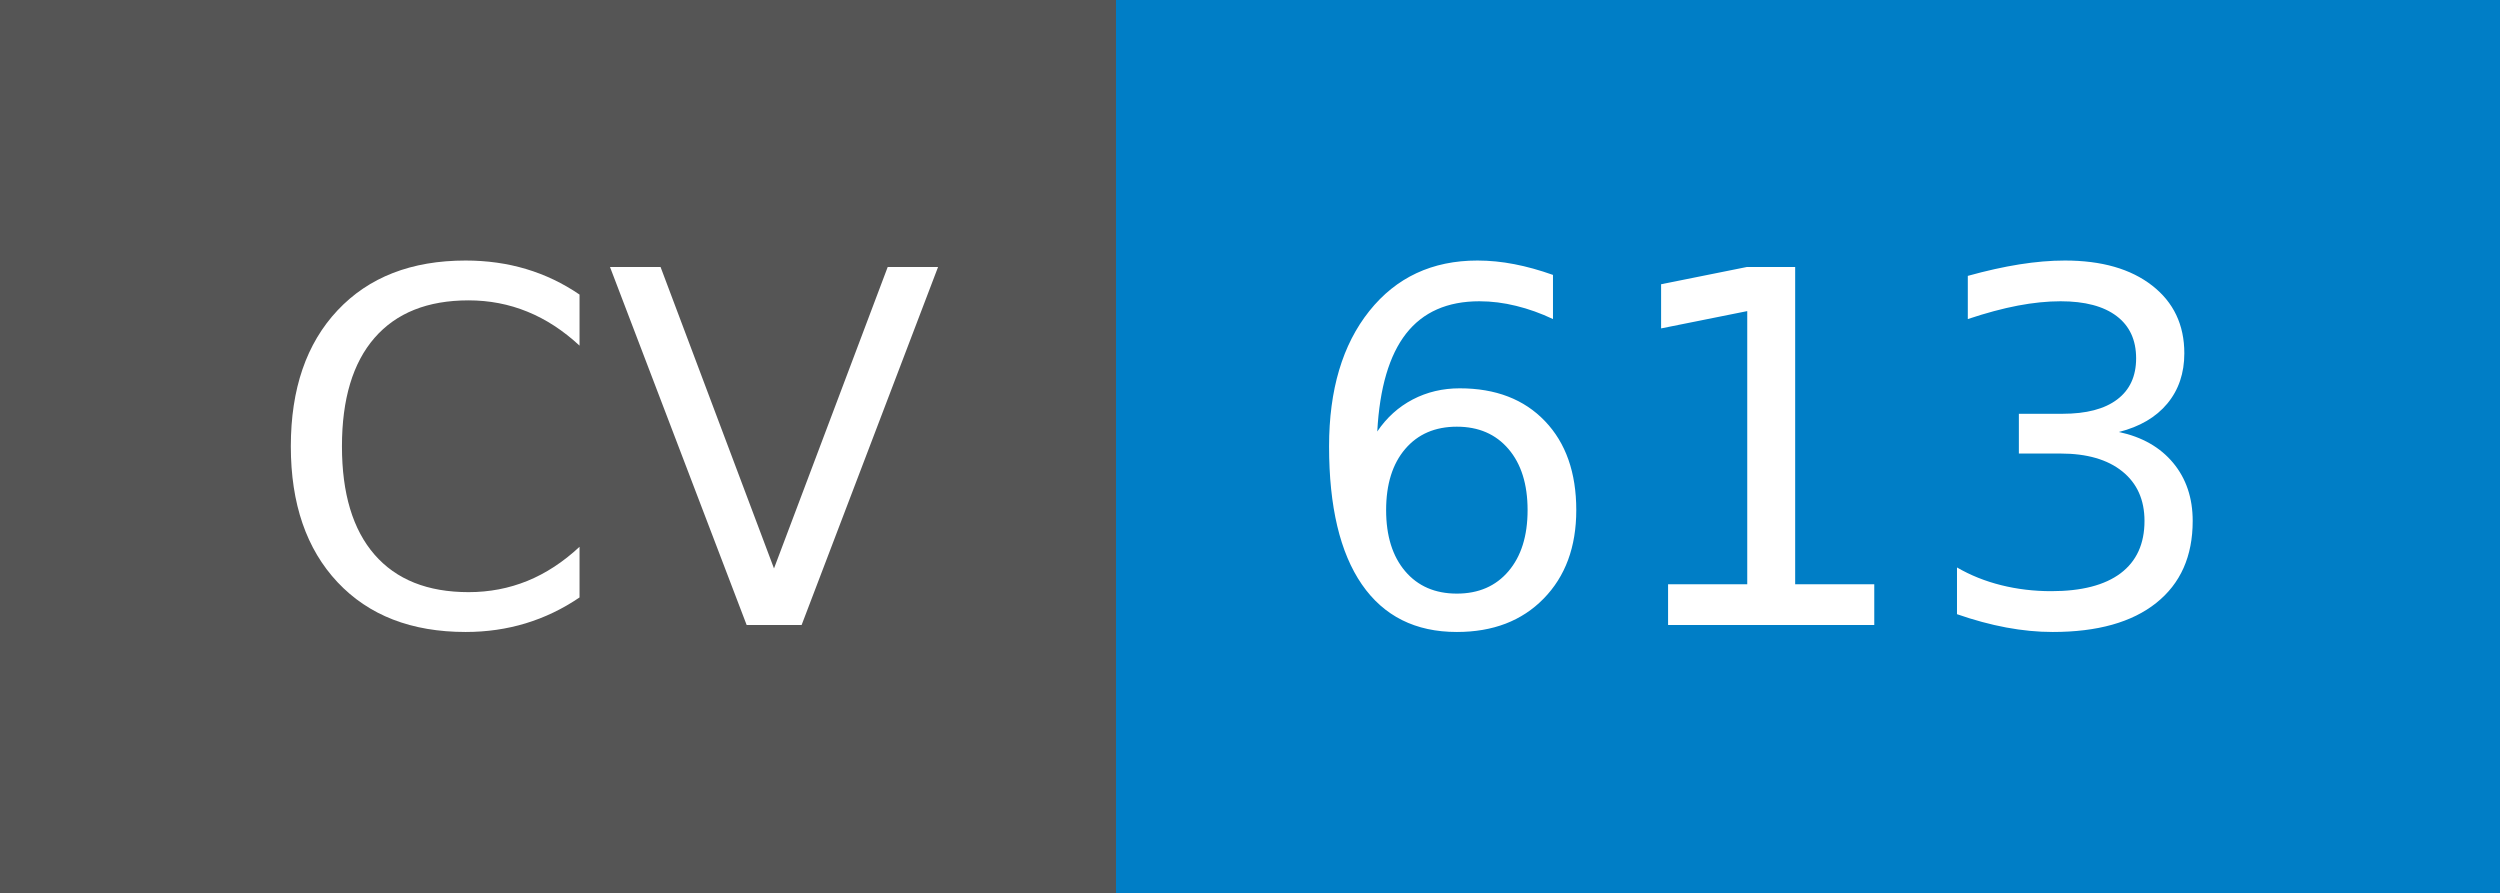
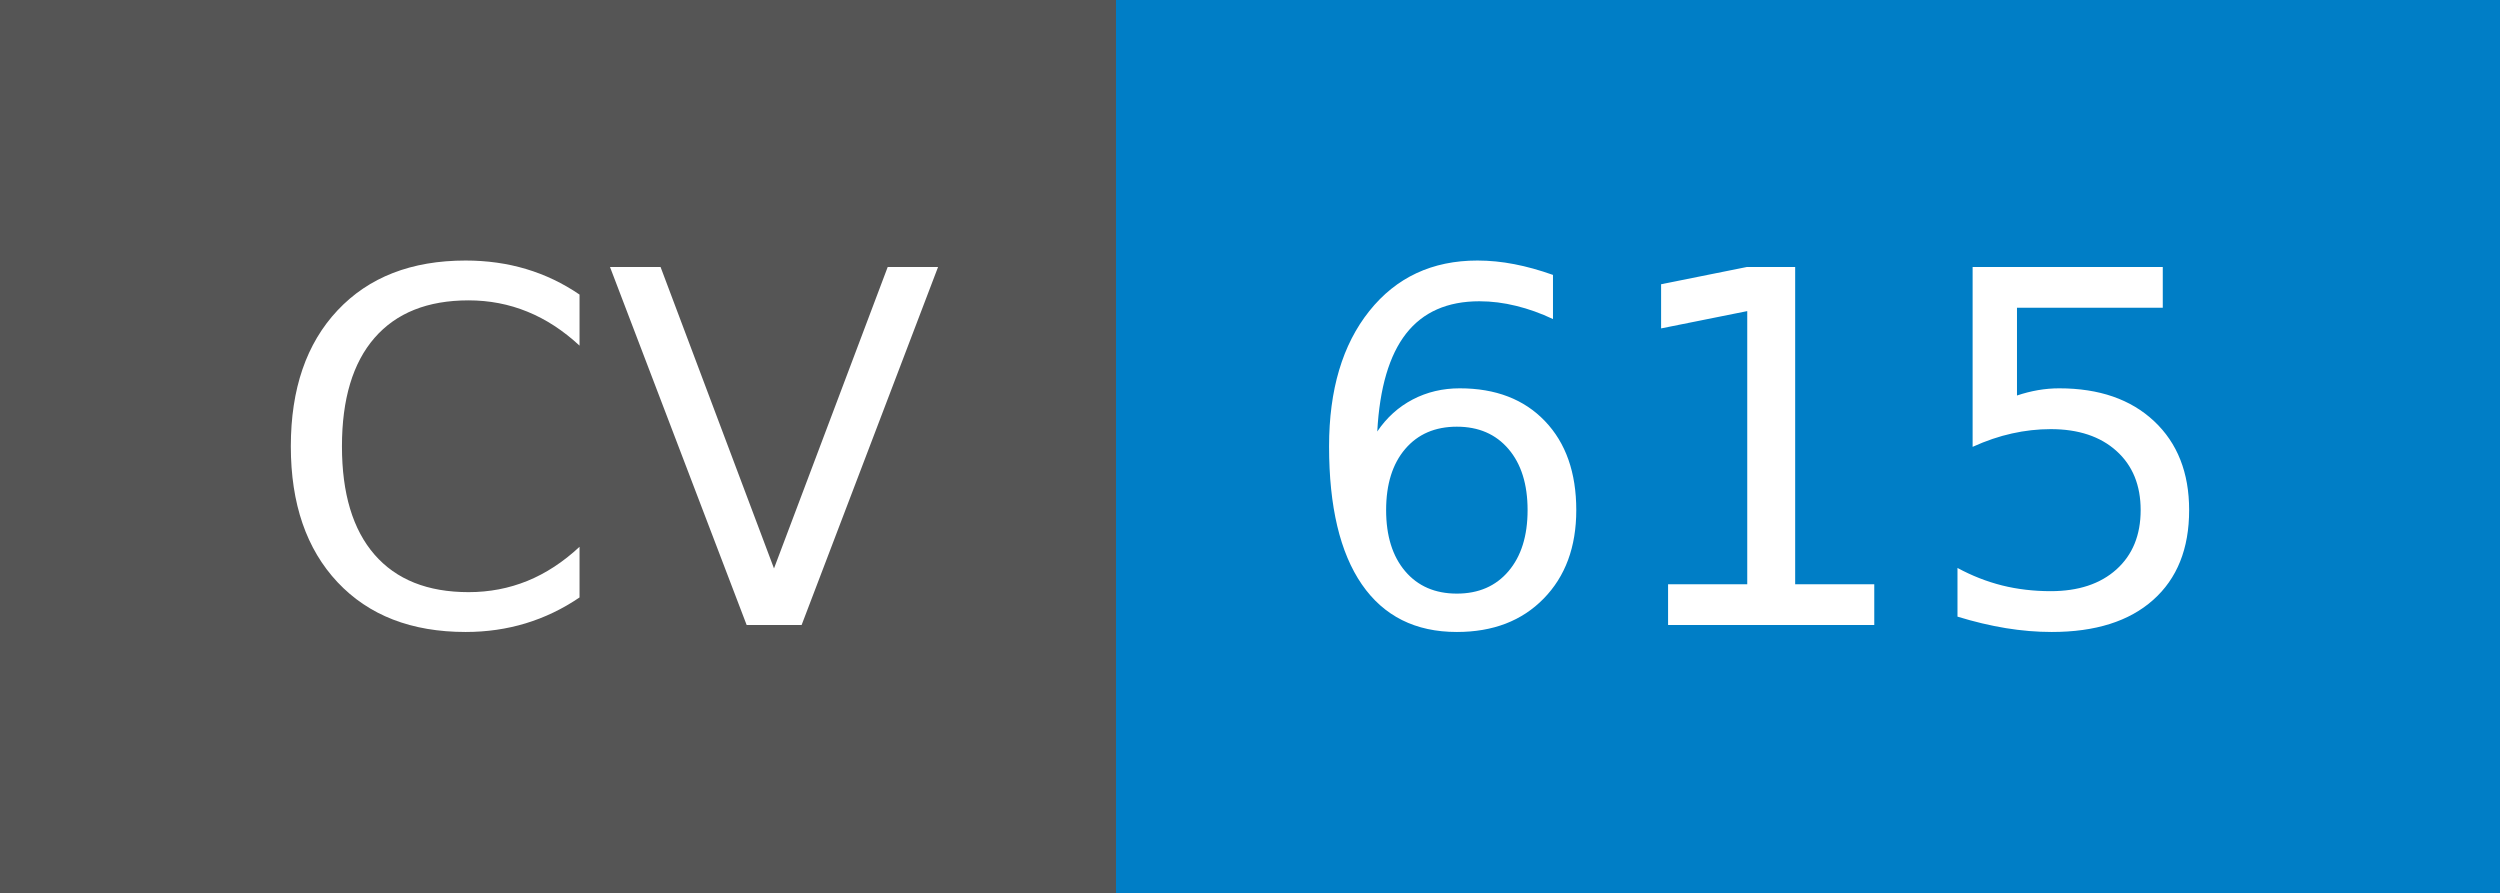
- <svg xmlns="http://www.w3.org/2000/svg" width="56" height="20" role="img" aria-label="CV: 613">
+ <svg xmlns="http://www.w3.org/2000/svg" width="56" height="20" role="img" aria-label="CV: 615">
  <g shape-rendering="crispEdges">
    <rect width="25" height="20" fill="#555" />
    <rect x="25" width="31" height="20" fill="#007ec6" />
  </g>
  <g fill="#fff" text-anchor="middle" font-family="Verdana,Geneva,DejaVu Sans,sans-serif" text-rendering="geometricPrecision" font-size="110">
    <text x="135" y="140" transform="scale(.1)" fill="#fff" textLength="150">CV</text>
-     <text x="395" y="140" transform="scale(.1)" fill="#fff" textLength="210">613</text>
+     <text x="395" y="140" transform="scale(.1)" fill="#fff" textLength="210">615</text>
  </g>
</svg>
